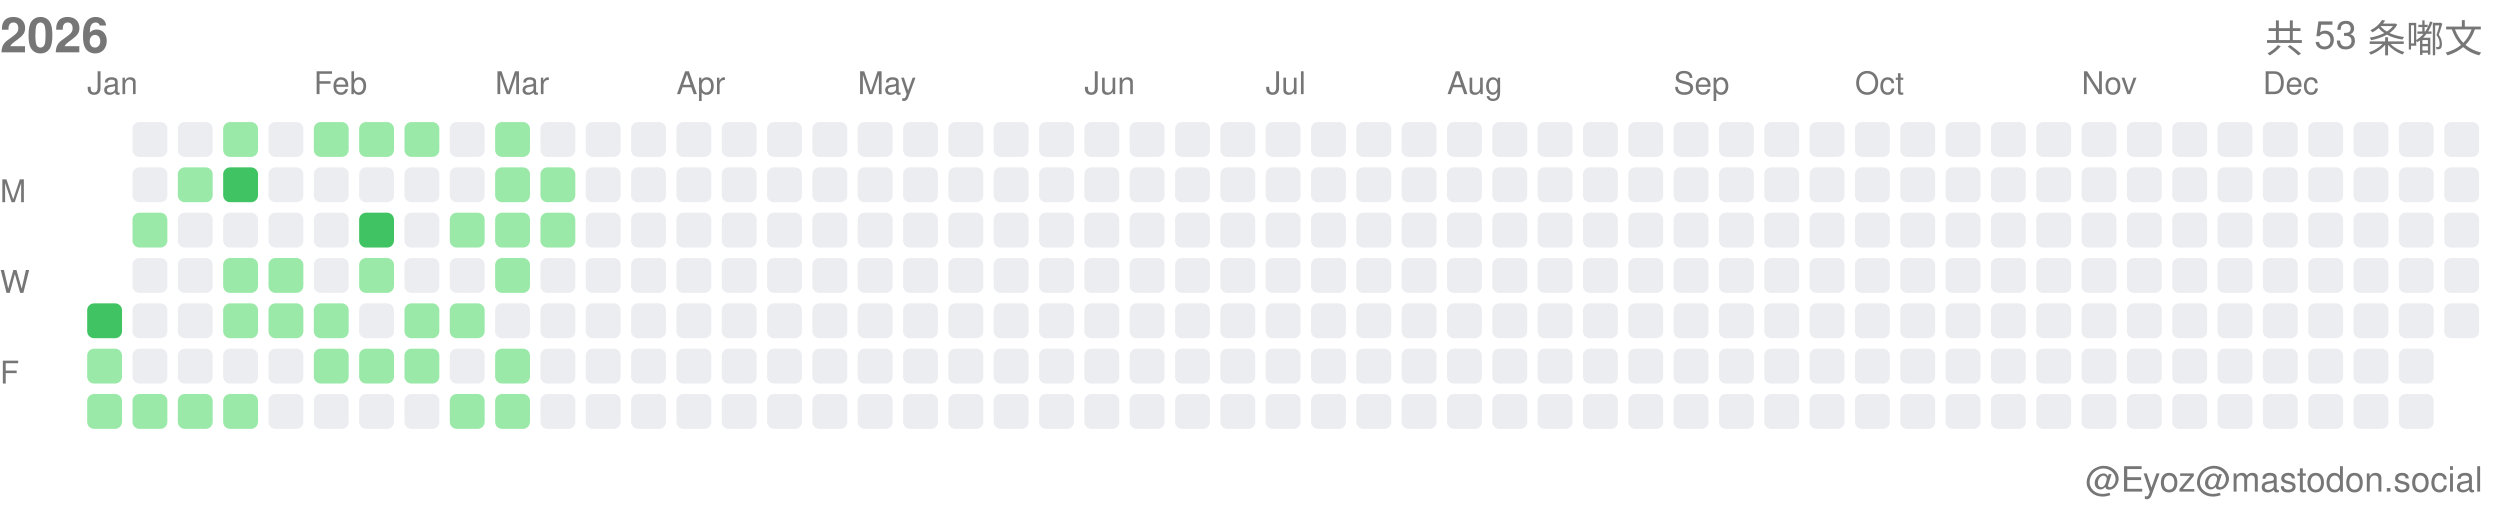
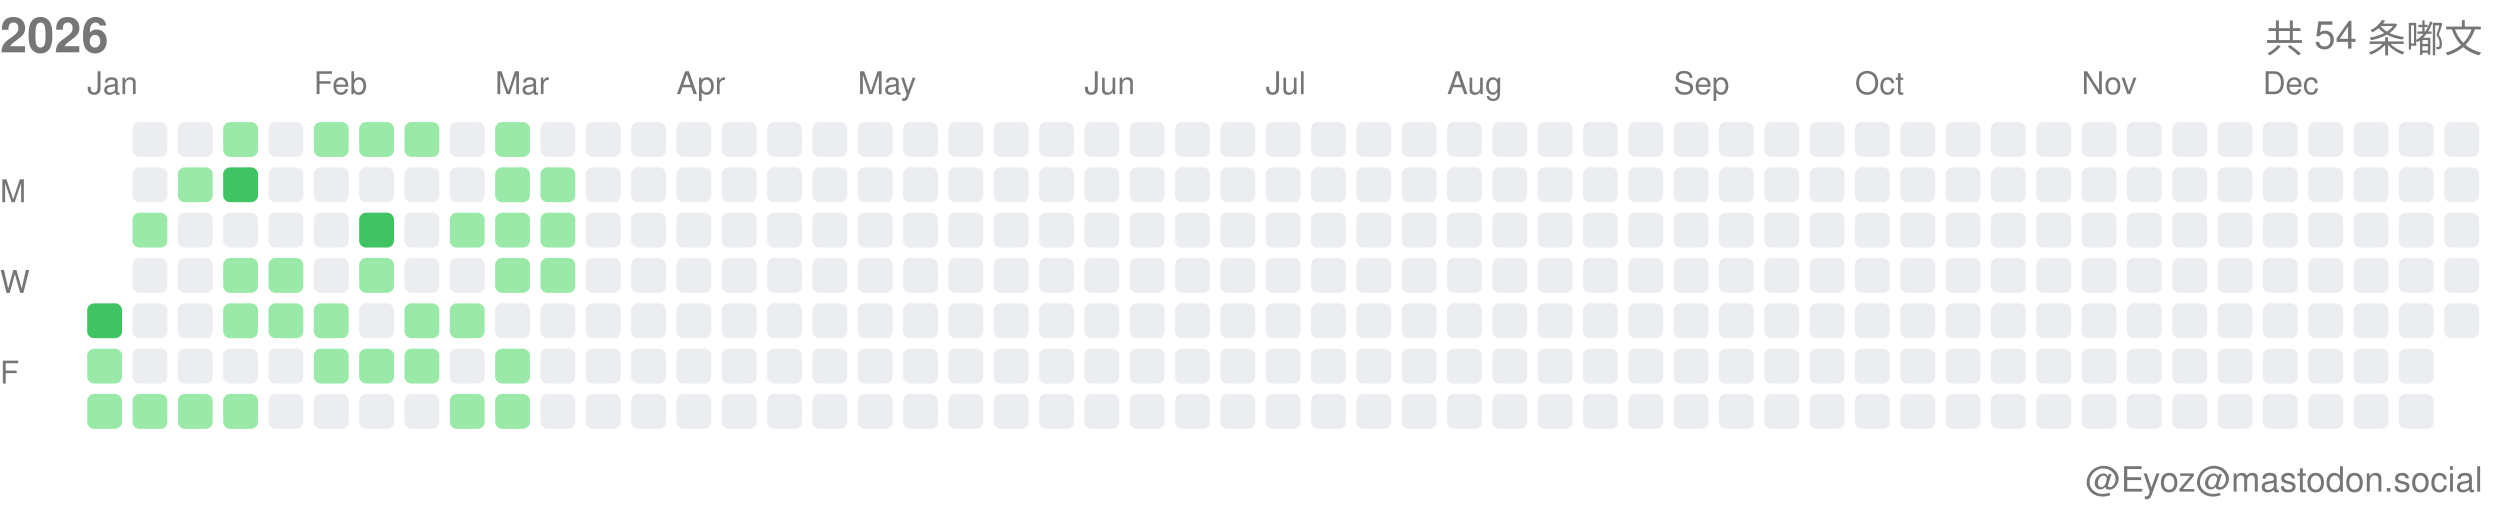
<svg xmlns="http://www.w3.org/2000/svg" width="717" height="146">
  <style>.month-label, .wday-label, .year-label, .total-label, .user-label { font-family: -apple-system, BlinkMacSystemFont, "Segoe UI", Helvetica, Arial, sans-serif, "Apple Color Emoji", "Segoe UI Emoji"; font-size: 9px; fill: #767676; } .year-label { font-size: 14px; font-weight: 600; } .total-label { font-size: 11px; font-weight: 500; } .user-label { font-size: 10px; }</style>
  <text x="0" y="15" class="year-label">2026</text>
-   <text x="712" y="15" class="total-label" text-anchor="end">共 53 条嘟文</text>
+   <text x="712" y="15" class="total-label" text-anchor="end">共 54 条嘟文</text>
  <text x="712" y="141" class="user-label" text-anchor="end">@Eyoz@mastodon.social</text>
  <text x="0" y="58" class="wday-label">M</text>
  <text x="0" y="84" class="wday-label">W</text>
  <text x="0" y="110" class="wday-label">F</text>
  <rect x="25" y="87" width="10" height="10" fill="#40c463" rx="2" ry="2" />
  <rect x="25" y="100" width="10" height="10" fill="#9be9a8" rx="2" ry="2" />
  <rect x="25" y="113" width="10" height="10" fill="#9be9a8" rx="2" ry="2" />
  <rect x="38" y="35" width="10" height="10" fill="#ebedf0" rx="2" ry="2" />
  <rect x="38" y="48" width="10" height="10" fill="#ebedf0" rx="2" ry="2" />
  <rect x="38" y="61" width="10" height="10" fill="#9be9a8" rx="2" ry="2" />
  <rect x="38" y="74" width="10" height="10" fill="#ebedf0" rx="2" ry="2" />
  <rect x="38" y="87" width="10" height="10" fill="#ebedf0" rx="2" ry="2" />
  <rect x="38" y="100" width="10" height="10" fill="#ebedf0" rx="2" ry="2" />
  <rect x="38" y="113" width="10" height="10" fill="#9be9a8" rx="2" ry="2" />
  <rect x="51" y="35" width="10" height="10" fill="#ebedf0" rx="2" ry="2" />
  <rect x="51" y="48" width="10" height="10" fill="#9be9a8" rx="2" ry="2" />
  <rect x="51" y="61" width="10" height="10" fill="#ebedf0" rx="2" ry="2" />
  <rect x="51" y="74" width="10" height="10" fill="#ebedf0" rx="2" ry="2" />
  <rect x="51" y="87" width="10" height="10" fill="#ebedf0" rx="2" ry="2" />
  <rect x="51" y="100" width="10" height="10" fill="#ebedf0" rx="2" ry="2" />
  <rect x="51" y="113" width="10" height="10" fill="#9be9a8" rx="2" ry="2" />
  <rect x="64" y="35" width="10" height="10" fill="#9be9a8" rx="2" ry="2" />
  <rect x="64" y="48" width="10" height="10" fill="#40c463" rx="2" ry="2" />
  <rect x="64" y="61" width="10" height="10" fill="#ebedf0" rx="2" ry="2" />
  <rect x="64" y="74" width="10" height="10" fill="#9be9a8" rx="2" ry="2" />
  <rect x="64" y="87" width="10" height="10" fill="#9be9a8" rx="2" ry="2" />
  <rect x="64" y="100" width="10" height="10" fill="#ebedf0" rx="2" ry="2" />
  <rect x="64" y="113" width="10" height="10" fill="#9be9a8" rx="2" ry="2" />
  <rect x="77" y="35" width="10" height="10" fill="#ebedf0" rx="2" ry="2" />
  <rect x="77" y="48" width="10" height="10" fill="#ebedf0" rx="2" ry="2" />
  <rect x="77" y="61" width="10" height="10" fill="#ebedf0" rx="2" ry="2" />
  <rect x="77" y="74" width="10" height="10" fill="#9be9a8" rx="2" ry="2" />
  <rect x="77" y="87" width="10" height="10" fill="#9be9a8" rx="2" ry="2" />
  <rect x="77" y="100" width="10" height="10" fill="#ebedf0" rx="2" ry="2" />
  <rect x="77" y="113" width="10" height="10" fill="#ebedf0" rx="2" ry="2" />
  <rect x="90" y="35" width="10" height="10" fill="#9be9a8" rx="2" ry="2" />
  <rect x="90" y="48" width="10" height="10" fill="#ebedf0" rx="2" ry="2" />
  <rect x="90" y="61" width="10" height="10" fill="#ebedf0" rx="2" ry="2" />
  <rect x="90" y="74" width="10" height="10" fill="#ebedf0" rx="2" ry="2" />
  <rect x="90" y="87" width="10" height="10" fill="#9be9a8" rx="2" ry="2" />
  <rect x="90" y="100" width="10" height="10" fill="#9be9a8" rx="2" ry="2" />
  <rect x="90" y="113" width="10" height="10" fill="#ebedf0" rx="2" ry="2" />
  <rect x="103" y="35" width="10" height="10" fill="#9be9a8" rx="2" ry="2" />
  <rect x="103" y="48" width="10" height="10" fill="#ebedf0" rx="2" ry="2" />
  <rect x="103" y="61" width="10" height="10" fill="#40c463" rx="2" ry="2" />
  <rect x="103" y="74" width="10" height="10" fill="#9be9a8" rx="2" ry="2" />
  <rect x="103" y="87" width="10" height="10" fill="#ebedf0" rx="2" ry="2" />
  <rect x="103" y="100" width="10" height="10" fill="#9be9a8" rx="2" ry="2" />
  <rect x="103" y="113" width="10" height="10" fill="#ebedf0" rx="2" ry="2" />
  <rect x="116" y="35" width="10" height="10" fill="#9be9a8" rx="2" ry="2" />
  <rect x="116" y="48" width="10" height="10" fill="#ebedf0" rx="2" ry="2" />
  <rect x="116" y="61" width="10" height="10" fill="#ebedf0" rx="2" ry="2" />
  <rect x="116" y="74" width="10" height="10" fill="#ebedf0" rx="2" ry="2" />
  <rect x="116" y="87" width="10" height="10" fill="#9be9a8" rx="2" ry="2" />
  <rect x="116" y="100" width="10" height="10" fill="#9be9a8" rx="2" ry="2" />
  <rect x="116" y="113" width="10" height="10" fill="#ebedf0" rx="2" ry="2" />
  <rect x="129" y="35" width="10" height="10" fill="#ebedf0" rx="2" ry="2" />
  <rect x="129" y="48" width="10" height="10" fill="#ebedf0" rx="2" ry="2" />
  <rect x="129" y="61" width="10" height="10" fill="#9be9a8" rx="2" ry="2" />
  <rect x="129" y="74" width="10" height="10" fill="#ebedf0" rx="2" ry="2" />
  <rect x="129" y="87" width="10" height="10" fill="#9be9a8" rx="2" ry="2" />
  <rect x="129" y="100" width="10" height="10" fill="#ebedf0" rx="2" ry="2" />
  <rect x="129" y="113" width="10" height="10" fill="#9be9a8" rx="2" ry="2" />
  <rect x="142" y="35" width="10" height="10" fill="#9be9a8" rx="2" ry="2" />
  <rect x="142" y="48" width="10" height="10" fill="#9be9a8" rx="2" ry="2" />
  <rect x="142" y="61" width="10" height="10" fill="#9be9a8" rx="2" ry="2" />
  <rect x="142" y="74" width="10" height="10" fill="#9be9a8" rx="2" ry="2" />
  <rect x="142" y="87" width="10" height="10" fill="#ebedf0" rx="2" ry="2" />
  <rect x="142" y="100" width="10" height="10" fill="#9be9a8" rx="2" ry="2" />
  <rect x="142" y="113" width="10" height="10" fill="#9be9a8" rx="2" ry="2" />
  <rect x="155" y="35" width="10" height="10" fill="#ebedf0" rx="2" ry="2" />
  <rect x="155" y="48" width="10" height="10" fill="#9be9a8" rx="2" ry="2" />
  <rect x="155" y="61" width="10" height="10" fill="#9be9a8" rx="2" ry="2" />
-   <rect x="155" y="74" width="10" height="10" fill="#ebedf0" rx="2" ry="2" />
+   <rect x="155" y="74" width="10" height="10" fill="#9be9a8" rx="2" ry="2" />
  <rect x="155" y="87" width="10" height="10" fill="#ebedf0" rx="2" ry="2" />
  <rect x="155" y="100" width="10" height="10" fill="#ebedf0" rx="2" ry="2" />
  <rect x="155" y="113" width="10" height="10" fill="#ebedf0" rx="2" ry="2" />
  <rect x="168" y="35" width="10" height="10" fill="#ebedf0" rx="2" ry="2" />
  <rect x="168" y="48" width="10" height="10" fill="#ebedf0" rx="2" ry="2" />
  <rect x="168" y="61" width="10" height="10" fill="#ebedf0" rx="2" ry="2" />
  <rect x="168" y="74" width="10" height="10" fill="#ebedf0" rx="2" ry="2" />
  <rect x="168" y="87" width="10" height="10" fill="#ebedf0" rx="2" ry="2" />
  <rect x="168" y="100" width="10" height="10" fill="#ebedf0" rx="2" ry="2" />
  <rect x="168" y="113" width="10" height="10" fill="#ebedf0" rx="2" ry="2" />
  <rect x="181" y="35" width="10" height="10" fill="#ebedf0" rx="2" ry="2" />
  <rect x="181" y="48" width="10" height="10" fill="#ebedf0" rx="2" ry="2" />
  <rect x="181" y="61" width="10" height="10" fill="#ebedf0" rx="2" ry="2" />
  <rect x="181" y="74" width="10" height="10" fill="#ebedf0" rx="2" ry="2" />
  <rect x="181" y="87" width="10" height="10" fill="#ebedf0" rx="2" ry="2" />
  <rect x="181" y="100" width="10" height="10" fill="#ebedf0" rx="2" ry="2" />
  <rect x="181" y="113" width="10" height="10" fill="#ebedf0" rx="2" ry="2" />
  <rect x="194" y="35" width="10" height="10" fill="#ebedf0" rx="2" ry="2" />
  <rect x="194" y="48" width="10" height="10" fill="#ebedf0" rx="2" ry="2" />
  <rect x="194" y="61" width="10" height="10" fill="#ebedf0" rx="2" ry="2" />
  <rect x="194" y="74" width="10" height="10" fill="#ebedf0" rx="2" ry="2" />
  <rect x="194" y="87" width="10" height="10" fill="#ebedf0" rx="2" ry="2" />
  <rect x="194" y="100" width="10" height="10" fill="#ebedf0" rx="2" ry="2" />
  <rect x="194" y="113" width="10" height="10" fill="#ebedf0" rx="2" ry="2" />
  <rect x="207" y="35" width="10" height="10" fill="#ebedf0" rx="2" ry="2" />
  <rect x="207" y="48" width="10" height="10" fill="#ebedf0" rx="2" ry="2" />
  <rect x="207" y="61" width="10" height="10" fill="#ebedf0" rx="2" ry="2" />
  <rect x="207" y="74" width="10" height="10" fill="#ebedf0" rx="2" ry="2" />
  <rect x="207" y="87" width="10" height="10" fill="#ebedf0" rx="2" ry="2" />
  <rect x="207" y="100" width="10" height="10" fill="#ebedf0" rx="2" ry="2" />
  <rect x="207" y="113" width="10" height="10" fill="#ebedf0" rx="2" ry="2" />
  <rect x="220" y="35" width="10" height="10" fill="#ebedf0" rx="2" ry="2" />
  <rect x="220" y="48" width="10" height="10" fill="#ebedf0" rx="2" ry="2" />
  <rect x="220" y="61" width="10" height="10" fill="#ebedf0" rx="2" ry="2" />
  <rect x="220" y="74" width="10" height="10" fill="#ebedf0" rx="2" ry="2" />
  <rect x="220" y="87" width="10" height="10" fill="#ebedf0" rx="2" ry="2" />
  <rect x="220" y="100" width="10" height="10" fill="#ebedf0" rx="2" ry="2" />
  <rect x="220" y="113" width="10" height="10" fill="#ebedf0" rx="2" ry="2" />
  <rect x="233" y="35" width="10" height="10" fill="#ebedf0" rx="2" ry="2" />
  <rect x="233" y="48" width="10" height="10" fill="#ebedf0" rx="2" ry="2" />
  <rect x="233" y="61" width="10" height="10" fill="#ebedf0" rx="2" ry="2" />
  <rect x="233" y="74" width="10" height="10" fill="#ebedf0" rx="2" ry="2" />
  <rect x="233" y="87" width="10" height="10" fill="#ebedf0" rx="2" ry="2" />
  <rect x="233" y="100" width="10" height="10" fill="#ebedf0" rx="2" ry="2" />
  <rect x="233" y="113" width="10" height="10" fill="#ebedf0" rx="2" ry="2" />
  <rect x="246" y="35" width="10" height="10" fill="#ebedf0" rx="2" ry="2" />
  <rect x="246" y="48" width="10" height="10" fill="#ebedf0" rx="2" ry="2" />
  <rect x="246" y="61" width="10" height="10" fill="#ebedf0" rx="2" ry="2" />
  <rect x="246" y="74" width="10" height="10" fill="#ebedf0" rx="2" ry="2" />
  <rect x="246" y="87" width="10" height="10" fill="#ebedf0" rx="2" ry="2" />
  <rect x="246" y="100" width="10" height="10" fill="#ebedf0" rx="2" ry="2" />
  <rect x="246" y="113" width="10" height="10" fill="#ebedf0" rx="2" ry="2" />
  <rect x="259" y="35" width="10" height="10" fill="#ebedf0" rx="2" ry="2" />
  <rect x="259" y="48" width="10" height="10" fill="#ebedf0" rx="2" ry="2" />
  <rect x="259" y="61" width="10" height="10" fill="#ebedf0" rx="2" ry="2" />
  <rect x="259" y="74" width="10" height="10" fill="#ebedf0" rx="2" ry="2" />
  <rect x="259" y="87" width="10" height="10" fill="#ebedf0" rx="2" ry="2" />
  <rect x="259" y="100" width="10" height="10" fill="#ebedf0" rx="2" ry="2" />
  <rect x="259" y="113" width="10" height="10" fill="#ebedf0" rx="2" ry="2" />
  <rect x="272" y="35" width="10" height="10" fill="#ebedf0" rx="2" ry="2" />
  <rect x="272" y="48" width="10" height="10" fill="#ebedf0" rx="2" ry="2" />
  <rect x="272" y="61" width="10" height="10" fill="#ebedf0" rx="2" ry="2" />
  <rect x="272" y="74" width="10" height="10" fill="#ebedf0" rx="2" ry="2" />
  <rect x="272" y="87" width="10" height="10" fill="#ebedf0" rx="2" ry="2" />
  <rect x="272" y="100" width="10" height="10" fill="#ebedf0" rx="2" ry="2" />
  <rect x="272" y="113" width="10" height="10" fill="#ebedf0" rx="2" ry="2" />
  <rect x="285" y="35" width="10" height="10" fill="#ebedf0" rx="2" ry="2" />
  <rect x="285" y="48" width="10" height="10" fill="#ebedf0" rx="2" ry="2" />
  <rect x="285" y="61" width="10" height="10" fill="#ebedf0" rx="2" ry="2" />
  <rect x="285" y="74" width="10" height="10" fill="#ebedf0" rx="2" ry="2" />
  <rect x="285" y="87" width="10" height="10" fill="#ebedf0" rx="2" ry="2" />
  <rect x="285" y="100" width="10" height="10" fill="#ebedf0" rx="2" ry="2" />
  <rect x="285" y="113" width="10" height="10" fill="#ebedf0" rx="2" ry="2" />
  <rect x="298" y="35" width="10" height="10" fill="#ebedf0" rx="2" ry="2" />
  <rect x="298" y="48" width="10" height="10" fill="#ebedf0" rx="2" ry="2" />
  <rect x="298" y="61" width="10" height="10" fill="#ebedf0" rx="2" ry="2" />
  <rect x="298" y="74" width="10" height="10" fill="#ebedf0" rx="2" ry="2" />
  <rect x="298" y="87" width="10" height="10" fill="#ebedf0" rx="2" ry="2" />
  <rect x="298" y="100" width="10" height="10" fill="#ebedf0" rx="2" ry="2" />
  <rect x="298" y="113" width="10" height="10" fill="#ebedf0" rx="2" ry="2" />
  <rect x="311" y="35" width="10" height="10" fill="#ebedf0" rx="2" ry="2" />
  <rect x="311" y="48" width="10" height="10" fill="#ebedf0" rx="2" ry="2" />
  <rect x="311" y="61" width="10" height="10" fill="#ebedf0" rx="2" ry="2" />
  <rect x="311" y="74" width="10" height="10" fill="#ebedf0" rx="2" ry="2" />
  <rect x="311" y="87" width="10" height="10" fill="#ebedf0" rx="2" ry="2" />
  <rect x="311" y="100" width="10" height="10" fill="#ebedf0" rx="2" ry="2" />
  <rect x="311" y="113" width="10" height="10" fill="#ebedf0" rx="2" ry="2" />
  <rect x="324" y="35" width="10" height="10" fill="#ebedf0" rx="2" ry="2" />
  <rect x="324" y="48" width="10" height="10" fill="#ebedf0" rx="2" ry="2" />
  <rect x="324" y="61" width="10" height="10" fill="#ebedf0" rx="2" ry="2" />
  <rect x="324" y="74" width="10" height="10" fill="#ebedf0" rx="2" ry="2" />
  <rect x="324" y="87" width="10" height="10" fill="#ebedf0" rx="2" ry="2" />
  <rect x="324" y="100" width="10" height="10" fill="#ebedf0" rx="2" ry="2" />
  <rect x="324" y="113" width="10" height="10" fill="#ebedf0" rx="2" ry="2" />
  <rect x="337" y="35" width="10" height="10" fill="#ebedf0" rx="2" ry="2" />
  <rect x="337" y="48" width="10" height="10" fill="#ebedf0" rx="2" ry="2" />
  <rect x="337" y="61" width="10" height="10" fill="#ebedf0" rx="2" ry="2" />
  <rect x="337" y="74" width="10" height="10" fill="#ebedf0" rx="2" ry="2" />
  <rect x="337" y="87" width="10" height="10" fill="#ebedf0" rx="2" ry="2" />
  <rect x="337" y="100" width="10" height="10" fill="#ebedf0" rx="2" ry="2" />
  <rect x="337" y="113" width="10" height="10" fill="#ebedf0" rx="2" ry="2" />
  <rect x="350" y="35" width="10" height="10" fill="#ebedf0" rx="2" ry="2" />
  <rect x="350" y="48" width="10" height="10" fill="#ebedf0" rx="2" ry="2" />
  <rect x="350" y="61" width="10" height="10" fill="#ebedf0" rx="2" ry="2" />
  <rect x="350" y="74" width="10" height="10" fill="#ebedf0" rx="2" ry="2" />
  <rect x="350" y="87" width="10" height="10" fill="#ebedf0" rx="2" ry="2" />
  <rect x="350" y="100" width="10" height="10" fill="#ebedf0" rx="2" ry="2" />
  <rect x="350" y="113" width="10" height="10" fill="#ebedf0" rx="2" ry="2" />
  <rect x="363" y="35" width="10" height="10" fill="#ebedf0" rx="2" ry="2" />
  <rect x="363" y="48" width="10" height="10" fill="#ebedf0" rx="2" ry="2" />
  <rect x="363" y="61" width="10" height="10" fill="#ebedf0" rx="2" ry="2" />
  <rect x="363" y="74" width="10" height="10" fill="#ebedf0" rx="2" ry="2" />
  <rect x="363" y="87" width="10" height="10" fill="#ebedf0" rx="2" ry="2" />
  <rect x="363" y="100" width="10" height="10" fill="#ebedf0" rx="2" ry="2" />
  <rect x="363" y="113" width="10" height="10" fill="#ebedf0" rx="2" ry="2" />
  <rect x="376" y="35" width="10" height="10" fill="#ebedf0" rx="2" ry="2" />
  <rect x="376" y="48" width="10" height="10" fill="#ebedf0" rx="2" ry="2" />
  <rect x="376" y="61" width="10" height="10" fill="#ebedf0" rx="2" ry="2" />
  <rect x="376" y="74" width="10" height="10" fill="#ebedf0" rx="2" ry="2" />
  <rect x="376" y="87" width="10" height="10" fill="#ebedf0" rx="2" ry="2" />
  <rect x="376" y="100" width="10" height="10" fill="#ebedf0" rx="2" ry="2" />
  <rect x="376" y="113" width="10" height="10" fill="#ebedf0" rx="2" ry="2" />
  <rect x="389" y="35" width="10" height="10" fill="#ebedf0" rx="2" ry="2" />
  <rect x="389" y="48" width="10" height="10" fill="#ebedf0" rx="2" ry="2" />
  <rect x="389" y="61" width="10" height="10" fill="#ebedf0" rx="2" ry="2" />
  <rect x="389" y="74" width="10" height="10" fill="#ebedf0" rx="2" ry="2" />
  <rect x="389" y="87" width="10" height="10" fill="#ebedf0" rx="2" ry="2" />
  <rect x="389" y="100" width="10" height="10" fill="#ebedf0" rx="2" ry="2" />
  <rect x="389" y="113" width="10" height="10" fill="#ebedf0" rx="2" ry="2" />
  <rect x="402" y="35" width="10" height="10" fill="#ebedf0" rx="2" ry="2" />
  <rect x="402" y="48" width="10" height="10" fill="#ebedf0" rx="2" ry="2" />
  <rect x="402" y="61" width="10" height="10" fill="#ebedf0" rx="2" ry="2" />
  <rect x="402" y="74" width="10" height="10" fill="#ebedf0" rx="2" ry="2" />
  <rect x="402" y="87" width="10" height="10" fill="#ebedf0" rx="2" ry="2" />
  <rect x="402" y="100" width="10" height="10" fill="#ebedf0" rx="2" ry="2" />
  <rect x="402" y="113" width="10" height="10" fill="#ebedf0" rx="2" ry="2" />
  <rect x="415" y="35" width="10" height="10" fill="#ebedf0" rx="2" ry="2" />
  <rect x="415" y="48" width="10" height="10" fill="#ebedf0" rx="2" ry="2" />
  <rect x="415" y="61" width="10" height="10" fill="#ebedf0" rx="2" ry="2" />
  <rect x="415" y="74" width="10" height="10" fill="#ebedf0" rx="2" ry="2" />
  <rect x="415" y="87" width="10" height="10" fill="#ebedf0" rx="2" ry="2" />
  <rect x="415" y="100" width="10" height="10" fill="#ebedf0" rx="2" ry="2" />
  <rect x="415" y="113" width="10" height="10" fill="#ebedf0" rx="2" ry="2" />
  <rect x="428" y="35" width="10" height="10" fill="#ebedf0" rx="2" ry="2" />
  <rect x="428" y="48" width="10" height="10" fill="#ebedf0" rx="2" ry="2" />
  <rect x="428" y="61" width="10" height="10" fill="#ebedf0" rx="2" ry="2" />
  <rect x="428" y="74" width="10" height="10" fill="#ebedf0" rx="2" ry="2" />
  <rect x="428" y="87" width="10" height="10" fill="#ebedf0" rx="2" ry="2" />
  <rect x="428" y="100" width="10" height="10" fill="#ebedf0" rx="2" ry="2" />
  <rect x="428" y="113" width="10" height="10" fill="#ebedf0" rx="2" ry="2" />
  <rect x="441" y="35" width="10" height="10" fill="#ebedf0" rx="2" ry="2" />
  <rect x="441" y="48" width="10" height="10" fill="#ebedf0" rx="2" ry="2" />
  <rect x="441" y="61" width="10" height="10" fill="#ebedf0" rx="2" ry="2" />
  <rect x="441" y="74" width="10" height="10" fill="#ebedf0" rx="2" ry="2" />
  <rect x="441" y="87" width="10" height="10" fill="#ebedf0" rx="2" ry="2" />
  <rect x="441" y="100" width="10" height="10" fill="#ebedf0" rx="2" ry="2" />
  <rect x="441" y="113" width="10" height="10" fill="#ebedf0" rx="2" ry="2" />
  <rect x="454" y="35" width="10" height="10" fill="#ebedf0" rx="2" ry="2" />
  <rect x="454" y="48" width="10" height="10" fill="#ebedf0" rx="2" ry="2" />
  <rect x="454" y="61" width="10" height="10" fill="#ebedf0" rx="2" ry="2" />
  <rect x="454" y="74" width="10" height="10" fill="#ebedf0" rx="2" ry="2" />
  <rect x="454" y="87" width="10" height="10" fill="#ebedf0" rx="2" ry="2" />
  <rect x="454" y="100" width="10" height="10" fill="#ebedf0" rx="2" ry="2" />
  <rect x="454" y="113" width="10" height="10" fill="#ebedf0" rx="2" ry="2" />
  <rect x="467" y="35" width="10" height="10" fill="#ebedf0" rx="2" ry="2" />
  <rect x="467" y="48" width="10" height="10" fill="#ebedf0" rx="2" ry="2" />
  <rect x="467" y="61" width="10" height="10" fill="#ebedf0" rx="2" ry="2" />
  <rect x="467" y="74" width="10" height="10" fill="#ebedf0" rx="2" ry="2" />
  <rect x="467" y="87" width="10" height="10" fill="#ebedf0" rx="2" ry="2" />
  <rect x="467" y="100" width="10" height="10" fill="#ebedf0" rx="2" ry="2" />
  <rect x="467" y="113" width="10" height="10" fill="#ebedf0" rx="2" ry="2" />
  <rect x="480" y="35" width="10" height="10" fill="#ebedf0" rx="2" ry="2" />
  <rect x="480" y="48" width="10" height="10" fill="#ebedf0" rx="2" ry="2" />
  <rect x="480" y="61" width="10" height="10" fill="#ebedf0" rx="2" ry="2" />
  <rect x="480" y="74" width="10" height="10" fill="#ebedf0" rx="2" ry="2" />
  <rect x="480" y="87" width="10" height="10" fill="#ebedf0" rx="2" ry="2" />
  <rect x="480" y="100" width="10" height="10" fill="#ebedf0" rx="2" ry="2" />
  <rect x="480" y="113" width="10" height="10" fill="#ebedf0" rx="2" ry="2" />
  <rect x="493" y="35" width="10" height="10" fill="#ebedf0" rx="2" ry="2" />
  <rect x="493" y="48" width="10" height="10" fill="#ebedf0" rx="2" ry="2" />
  <rect x="493" y="61" width="10" height="10" fill="#ebedf0" rx="2" ry="2" />
  <rect x="493" y="74" width="10" height="10" fill="#ebedf0" rx="2" ry="2" />
  <rect x="493" y="87" width="10" height="10" fill="#ebedf0" rx="2" ry="2" />
  <rect x="493" y="100" width="10" height="10" fill="#ebedf0" rx="2" ry="2" />
  <rect x="493" y="113" width="10" height="10" fill="#ebedf0" rx="2" ry="2" />
  <rect x="506" y="35" width="10" height="10" fill="#ebedf0" rx="2" ry="2" />
  <rect x="506" y="48" width="10" height="10" fill="#ebedf0" rx="2" ry="2" />
  <rect x="506" y="61" width="10" height="10" fill="#ebedf0" rx="2" ry="2" />
  <rect x="506" y="74" width="10" height="10" fill="#ebedf0" rx="2" ry="2" />
  <rect x="506" y="87" width="10" height="10" fill="#ebedf0" rx="2" ry="2" />
  <rect x="506" y="100" width="10" height="10" fill="#ebedf0" rx="2" ry="2" />
  <rect x="506" y="113" width="10" height="10" fill="#ebedf0" rx="2" ry="2" />
  <rect x="519" y="35" width="10" height="10" fill="#ebedf0" rx="2" ry="2" />
  <rect x="519" y="48" width="10" height="10" fill="#ebedf0" rx="2" ry="2" />
  <rect x="519" y="61" width="10" height="10" fill="#ebedf0" rx="2" ry="2" />
  <rect x="519" y="74" width="10" height="10" fill="#ebedf0" rx="2" ry="2" />
  <rect x="519" y="87" width="10" height="10" fill="#ebedf0" rx="2" ry="2" />
  <rect x="519" y="100" width="10" height="10" fill="#ebedf0" rx="2" ry="2" />
  <rect x="519" y="113" width="10" height="10" fill="#ebedf0" rx="2" ry="2" />
  <rect x="532" y="35" width="10" height="10" fill="#ebedf0" rx="2" ry="2" />
  <rect x="532" y="48" width="10" height="10" fill="#ebedf0" rx="2" ry="2" />
  <rect x="532" y="61" width="10" height="10" fill="#ebedf0" rx="2" ry="2" />
  <rect x="532" y="74" width="10" height="10" fill="#ebedf0" rx="2" ry="2" />
  <rect x="532" y="87" width="10" height="10" fill="#ebedf0" rx="2" ry="2" />
  <rect x="532" y="100" width="10" height="10" fill="#ebedf0" rx="2" ry="2" />
  <rect x="532" y="113" width="10" height="10" fill="#ebedf0" rx="2" ry="2" />
  <rect x="545" y="35" width="10" height="10" fill="#ebedf0" rx="2" ry="2" />
  <rect x="545" y="48" width="10" height="10" fill="#ebedf0" rx="2" ry="2" />
  <rect x="545" y="61" width="10" height="10" fill="#ebedf0" rx="2" ry="2" />
  <rect x="545" y="74" width="10" height="10" fill="#ebedf0" rx="2" ry="2" />
  <rect x="545" y="87" width="10" height="10" fill="#ebedf0" rx="2" ry="2" />
  <rect x="545" y="100" width="10" height="10" fill="#ebedf0" rx="2" ry="2" />
  <rect x="545" y="113" width="10" height="10" fill="#ebedf0" rx="2" ry="2" />
  <rect x="558" y="35" width="10" height="10" fill="#ebedf0" rx="2" ry="2" />
  <rect x="558" y="48" width="10" height="10" fill="#ebedf0" rx="2" ry="2" />
  <rect x="558" y="61" width="10" height="10" fill="#ebedf0" rx="2" ry="2" />
  <rect x="558" y="74" width="10" height="10" fill="#ebedf0" rx="2" ry="2" />
  <rect x="558" y="87" width="10" height="10" fill="#ebedf0" rx="2" ry="2" />
  <rect x="558" y="100" width="10" height="10" fill="#ebedf0" rx="2" ry="2" />
  <rect x="558" y="113" width="10" height="10" fill="#ebedf0" rx="2" ry="2" />
  <rect x="571" y="35" width="10" height="10" fill="#ebedf0" rx="2" ry="2" />
  <rect x="571" y="48" width="10" height="10" fill="#ebedf0" rx="2" ry="2" />
  <rect x="571" y="61" width="10" height="10" fill="#ebedf0" rx="2" ry="2" />
  <rect x="571" y="74" width="10" height="10" fill="#ebedf0" rx="2" ry="2" />
  <rect x="571" y="87" width="10" height="10" fill="#ebedf0" rx="2" ry="2" />
  <rect x="571" y="100" width="10" height="10" fill="#ebedf0" rx="2" ry="2" />
  <rect x="571" y="113" width="10" height="10" fill="#ebedf0" rx="2" ry="2" />
  <rect x="584" y="35" width="10" height="10" fill="#ebedf0" rx="2" ry="2" />
  <rect x="584" y="48" width="10" height="10" fill="#ebedf0" rx="2" ry="2" />
  <rect x="584" y="61" width="10" height="10" fill="#ebedf0" rx="2" ry="2" />
  <rect x="584" y="74" width="10" height="10" fill="#ebedf0" rx="2" ry="2" />
  <rect x="584" y="87" width="10" height="10" fill="#ebedf0" rx="2" ry="2" />
  <rect x="584" y="100" width="10" height="10" fill="#ebedf0" rx="2" ry="2" />
  <rect x="584" y="113" width="10" height="10" fill="#ebedf0" rx="2" ry="2" />
  <rect x="597" y="35" width="10" height="10" fill="#ebedf0" rx="2" ry="2" />
  <rect x="597" y="48" width="10" height="10" fill="#ebedf0" rx="2" ry="2" />
  <rect x="597" y="61" width="10" height="10" fill="#ebedf0" rx="2" ry="2" />
  <rect x="597" y="74" width="10" height="10" fill="#ebedf0" rx="2" ry="2" />
  <rect x="597" y="87" width="10" height="10" fill="#ebedf0" rx="2" ry="2" />
  <rect x="597" y="100" width="10" height="10" fill="#ebedf0" rx="2" ry="2" />
  <rect x="597" y="113" width="10" height="10" fill="#ebedf0" rx="2" ry="2" />
  <rect x="610" y="35" width="10" height="10" fill="#ebedf0" rx="2" ry="2" />
  <rect x="610" y="48" width="10" height="10" fill="#ebedf0" rx="2" ry="2" />
  <rect x="610" y="61" width="10" height="10" fill="#ebedf0" rx="2" ry="2" />
  <rect x="610" y="74" width="10" height="10" fill="#ebedf0" rx="2" ry="2" />
  <rect x="610" y="87" width="10" height="10" fill="#ebedf0" rx="2" ry="2" />
  <rect x="610" y="100" width="10" height="10" fill="#ebedf0" rx="2" ry="2" />
  <rect x="610" y="113" width="10" height="10" fill="#ebedf0" rx="2" ry="2" />
  <rect x="623" y="35" width="10" height="10" fill="#ebedf0" rx="2" ry="2" />
  <rect x="623" y="48" width="10" height="10" fill="#ebedf0" rx="2" ry="2" />
  <rect x="623" y="61" width="10" height="10" fill="#ebedf0" rx="2" ry="2" />
  <rect x="623" y="74" width="10" height="10" fill="#ebedf0" rx="2" ry="2" />
  <rect x="623" y="87" width="10" height="10" fill="#ebedf0" rx="2" ry="2" />
  <rect x="623" y="100" width="10" height="10" fill="#ebedf0" rx="2" ry="2" />
  <rect x="623" y="113" width="10" height="10" fill="#ebedf0" rx="2" ry="2" />
  <rect x="636" y="35" width="10" height="10" fill="#ebedf0" rx="2" ry="2" />
  <rect x="636" y="48" width="10" height="10" fill="#ebedf0" rx="2" ry="2" />
  <rect x="636" y="61" width="10" height="10" fill="#ebedf0" rx="2" ry="2" />
  <rect x="636" y="74" width="10" height="10" fill="#ebedf0" rx="2" ry="2" />
  <rect x="636" y="87" width="10" height="10" fill="#ebedf0" rx="2" ry="2" />
  <rect x="636" y="100" width="10" height="10" fill="#ebedf0" rx="2" ry="2" />
  <rect x="636" y="113" width="10" height="10" fill="#ebedf0" rx="2" ry="2" />
  <rect x="649" y="35" width="10" height="10" fill="#ebedf0" rx="2" ry="2" />
  <rect x="649" y="48" width="10" height="10" fill="#ebedf0" rx="2" ry="2" />
  <rect x="649" y="61" width="10" height="10" fill="#ebedf0" rx="2" ry="2" />
  <rect x="649" y="74" width="10" height="10" fill="#ebedf0" rx="2" ry="2" />
  <rect x="649" y="87" width="10" height="10" fill="#ebedf0" rx="2" ry="2" />
  <rect x="649" y="100" width="10" height="10" fill="#ebedf0" rx="2" ry="2" />
  <rect x="649" y="113" width="10" height="10" fill="#ebedf0" rx="2" ry="2" />
  <rect x="662" y="35" width="10" height="10" fill="#ebedf0" rx="2" ry="2" />
  <rect x="662" y="48" width="10" height="10" fill="#ebedf0" rx="2" ry="2" />
  <rect x="662" y="61" width="10" height="10" fill="#ebedf0" rx="2" ry="2" />
  <rect x="662" y="74" width="10" height="10" fill="#ebedf0" rx="2" ry="2" />
  <rect x="662" y="87" width="10" height="10" fill="#ebedf0" rx="2" ry="2" />
  <rect x="662" y="100" width="10" height="10" fill="#ebedf0" rx="2" ry="2" />
  <rect x="662" y="113" width="10" height="10" fill="#ebedf0" rx="2" ry="2" />
  <rect x="675" y="35" width="10" height="10" fill="#ebedf0" rx="2" ry="2" />
  <rect x="675" y="48" width="10" height="10" fill="#ebedf0" rx="2" ry="2" />
  <rect x="675" y="61" width="10" height="10" fill="#ebedf0" rx="2" ry="2" />
  <rect x="675" y="74" width="10" height="10" fill="#ebedf0" rx="2" ry="2" />
  <rect x="675" y="87" width="10" height="10" fill="#ebedf0" rx="2" ry="2" />
  <rect x="675" y="100" width="10" height="10" fill="#ebedf0" rx="2" ry="2" />
  <rect x="675" y="113" width="10" height="10" fill="#ebedf0" rx="2" ry="2" />
  <rect x="688" y="35" width="10" height="10" fill="#ebedf0" rx="2" ry="2" />
  <rect x="688" y="48" width="10" height="10" fill="#ebedf0" rx="2" ry="2" />
  <rect x="688" y="61" width="10" height="10" fill="#ebedf0" rx="2" ry="2" />
  <rect x="688" y="74" width="10" height="10" fill="#ebedf0" rx="2" ry="2" />
  <rect x="688" y="87" width="10" height="10" fill="#ebedf0" rx="2" ry="2" />
  <rect x="688" y="100" width="10" height="10" fill="#ebedf0" rx="2" ry="2" />
  <rect x="688" y="113" width="10" height="10" fill="#ebedf0" rx="2" ry="2" />
  <rect x="701" y="35" width="10" height="10" fill="#ebedf0" rx="2" ry="2" />
  <rect x="701" y="48" width="10" height="10" fill="#ebedf0" rx="2" ry="2" />
  <rect x="701" y="61" width="10" height="10" fill="#ebedf0" rx="2" ry="2" />
  <rect x="701" y="74" width="10" height="10" fill="#ebedf0" rx="2" ry="2" />
  <rect x="701" y="87" width="10" height="10" fill="#ebedf0" rx="2" ry="2" />
  <text x="25" y="27" class="month-label">Jan</text>
  <text x="90" y="27" class="month-label">Feb</text>
  <text x="142" y="27" class="month-label">Mar</text>
  <text x="194" y="27" class="month-label">Apr</text>
  <text x="246" y="27" class="month-label">May</text>
  <text x="311" y="27" class="month-label">Jun</text>
  <text x="363" y="27" class="month-label">Jul</text>
  <text x="415" y="27" class="month-label">Aug</text>
  <text x="480" y="27" class="month-label">Sep</text>
  <text x="532" y="27" class="month-label">Oct</text>
  <text x="597" y="27" class="month-label">Nov</text>
  <text x="649" y="27" class="month-label">Dec</text>
</svg>
